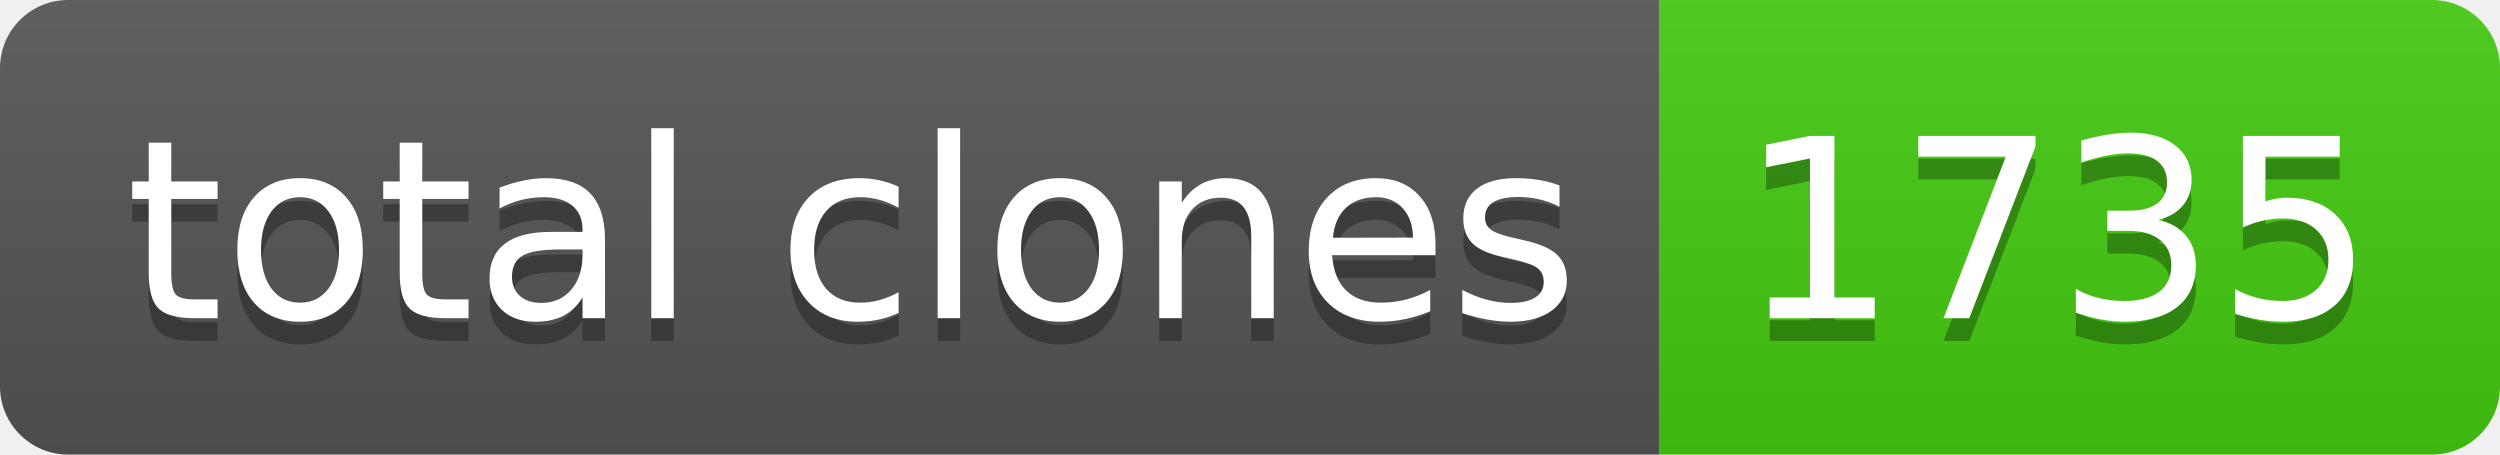
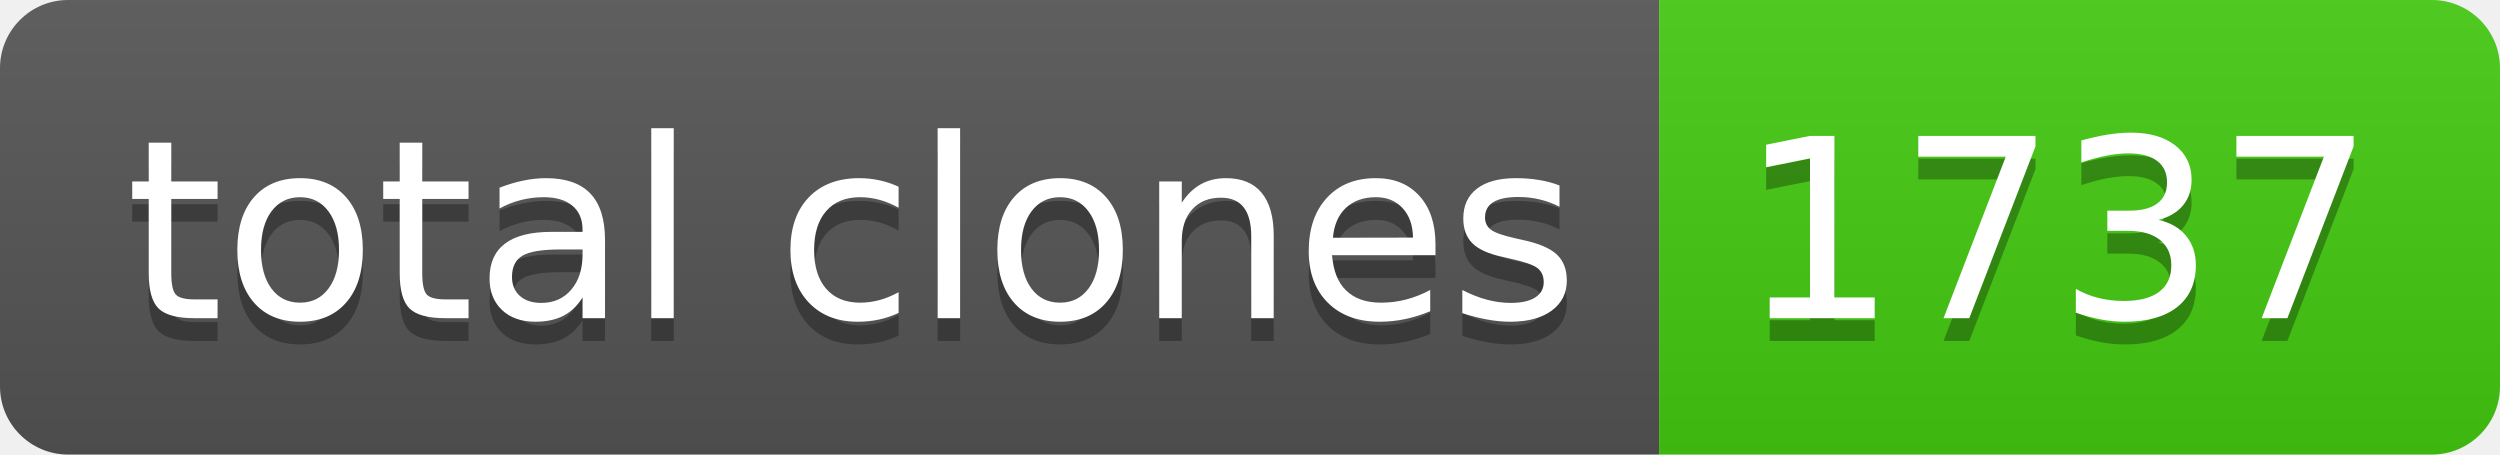
- <svg xmlns="http://www.w3.org/2000/svg" width="110" height="20" role="img" aria-label="total clones: 1735">
+ <svg xmlns="http://www.w3.org/2000/svg" width="110" height="20" role="img" aria-label="total clones: 1737">
  <linearGradient id="s" x2="0" y2="100%">
    <stop offset="0" stop-color="#bbb" stop-opacity=".1" />
    <stop offset="1" stop-opacity=".1" />
  </linearGradient>
  <clipPath id="r">
    <rect width="110" height="20" rx="3" fill="#fff" />
  </clipPath>
  <g clip-path="url(#r)">
    <rect width="73" height="20" fill="#555" />
    <rect x="73" width="37" height="20" fill="#4c1" />
    <rect width="110" height="20" fill="url(#s)" />
  </g>
  <g fill="#fff" text-anchor="middle" font-family="Verdana,Geneva,DejaVu Sans,sans-serif" text-rendering="geometricPrecision" font-size="110">
    <text aria-hidden="true" x="375" y="150" fill="#010101" fill-opacity=".3" transform="scale(.1)" textLength="630">total clones</text>
    <text x="375" y="140" transform="scale(.1)" fill="#fff" textLength="630">total clones</text>
-     <text aria-hidden="true" x="905" y="150" fill="#010101" fill-opacity=".3" transform="scale(.1)" textLength="270">1735</text>
-     <text x="905" y="140" transform="scale(.1)" fill="#fff" textLength="270">1735</text>
+     <text aria-hidden="true" x="905" y="150" fill="#010101" fill-opacity=".3" transform="scale(.1)" textLength="270">1737</text>
+     <text x="905" y="140" transform="scale(.1)" fill="#fff" textLength="270">1737</text>
  </g>
</svg>
